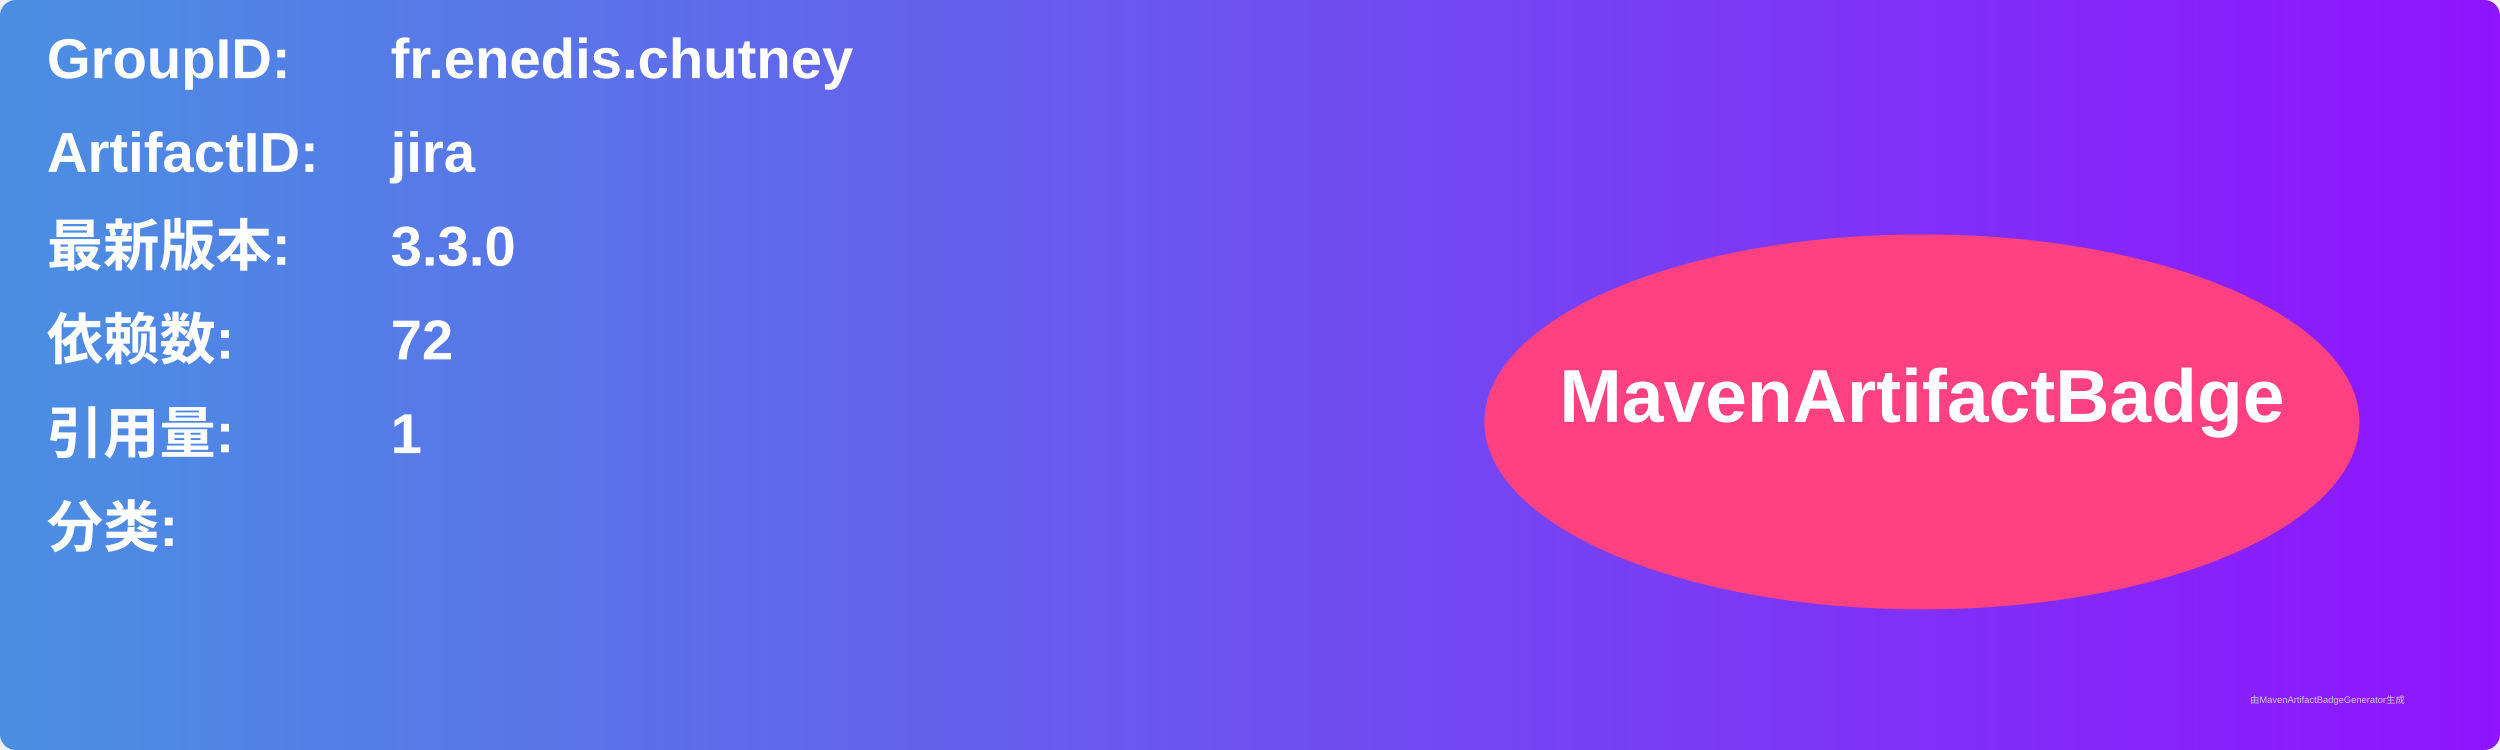
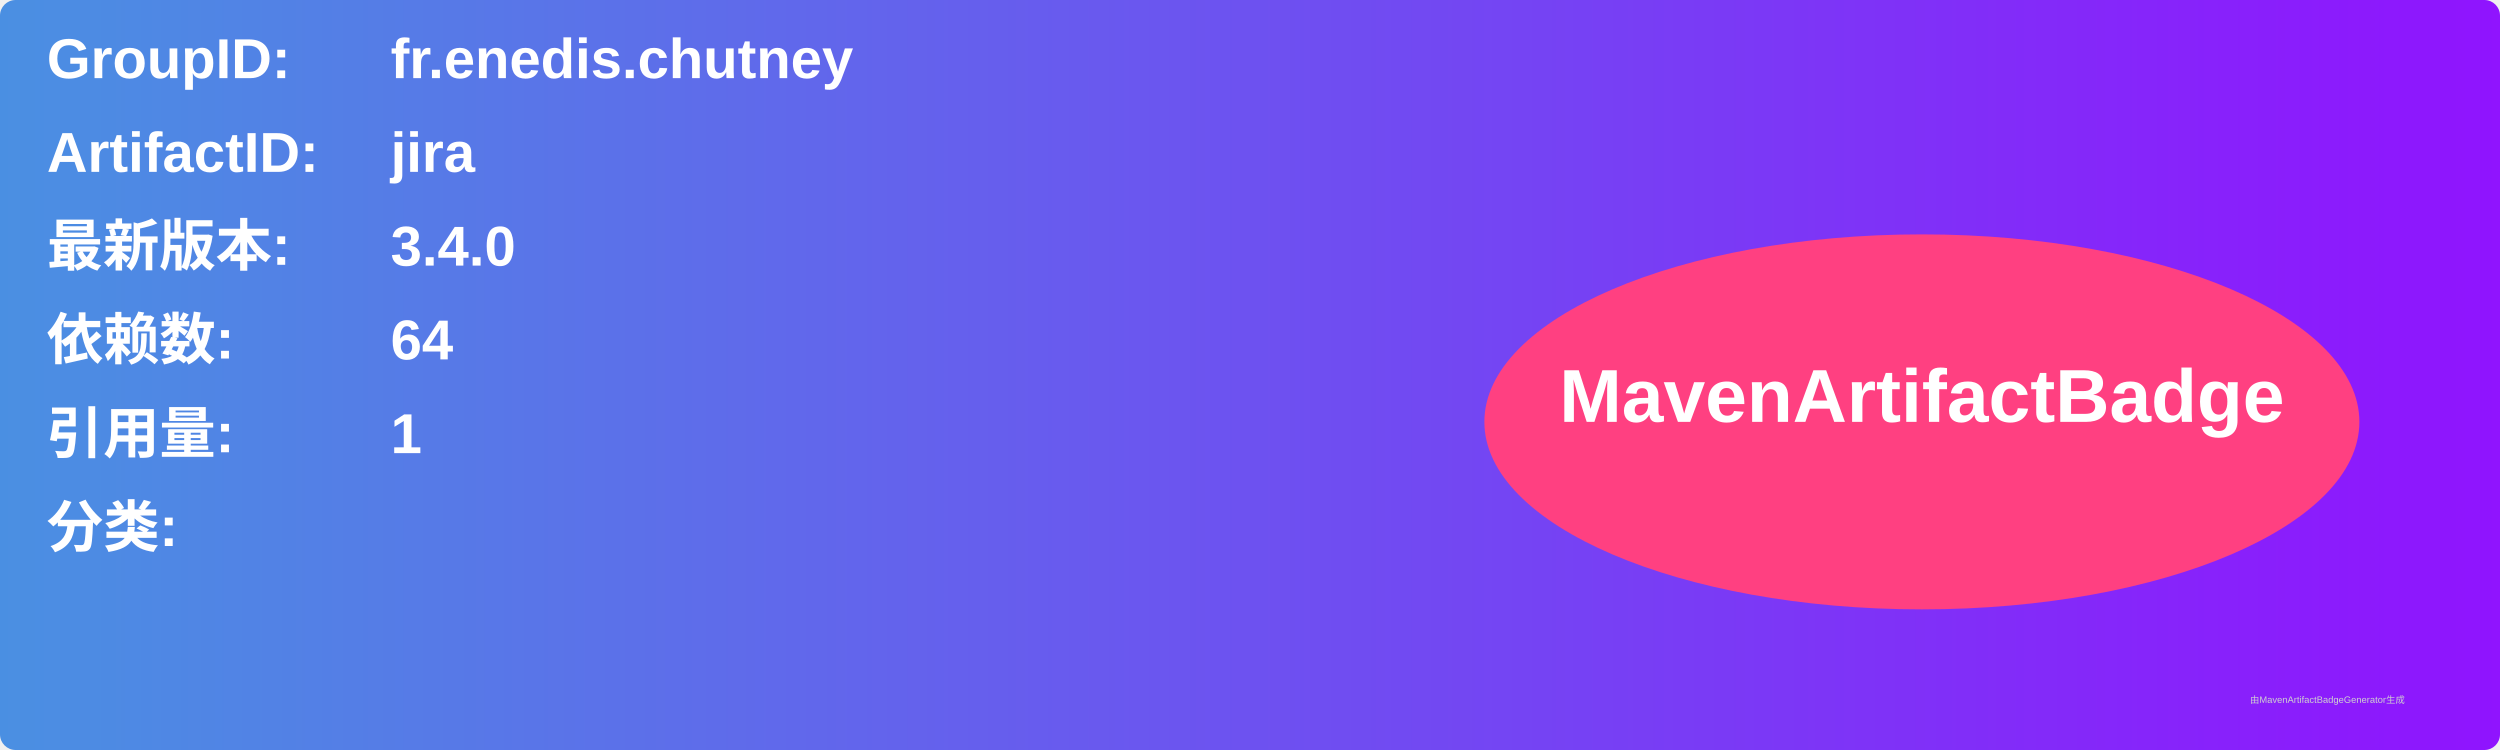
<svg xmlns="http://www.w3.org/2000/svg" width="800" height="240" viewBox="0 0 800 240">
  <linearGradient id="grad" x1="0%" y1="0%" x2="100%" y2="0%">
    <stop offset="0%" stop-color="#4a90e2" />
    <stop offset="100%" stop-color="#9013fe" />
  </linearGradient>
  <rect width="100%" height="100%" rx="5" ry="5" fill="url(#grad)" />
  <g transform="translate(15, 15)">
    <text x="0" y="10" font-family="Arial" font-size="18" fill="white" font-weight="bold" width="260">GroupID:</text>
    <text x="110" y="10" font-family="Arial" font-size="18" fill="white" font-weight="bold" width="460">fr.enedis.chutney</text>
    <text x="0" y="40" font-family="Arial" font-size="18" fill="white" font-weight="bold" width="260">ArtifactID:</text>
    <text x="110" y="40" font-family="Arial" font-size="18" fill="white" font-weight="bold" width="460">jira</text>
    <text x="0" y="70" font-family="Arial" font-size="18" fill="white" font-weight="bold">最新版本:</text>
    <text x="110" y="70" font-family="Arial" font-size="18" fill="white" font-weight="bold">
-       <tspan font-weight="bold">3.3.0</tspan>
+       <tspan font-weight="bold">3.4.0</tspan>
    </text>
    <text x="0" y="100" font-family="Arial" font-size="18" fill="white" font-weight="bold">依赖数: </text>
    <text x="110" y="100" font-family="Arial" font-size="18" fill="white">
-       <tspan font-weight="bold">72</tspan>
+       <tspan font-weight="bold">64</tspan>
    </text>
    <text x="0" y="130" font-family="Arial" font-size="18" fill="white" font-weight="bold">引用量: </text>
    <text x="110" y="130" font-family="Arial" font-size="18" fill="white">
      <tspan font-weight="bold">1</tspan>
    </text>
    <text x="0" y="160" font-family="Arial" font-size="18" fill="white" font-weight="bold">分类:</text>
    <text x="10" y="190" font-family="Arial" font-size="10" fill="white">
      <tspan font-weight="bold" />
    </text>
    <ellipse cx="600" cy="120" rx="140" ry="60" fill="#ff4081" />
    <text x="600" y="120" text-anchor="middle" font-family="Arial" font-size="24" fill="white" font-weight="bold">MavenArtifactBadge</text>
  </g>
  <text x="720" y="225" font-family="Arial" font-size="3" fill="#d0d0d0">由MavenArtifactBadgeGenerator生成</text>
</svg>
